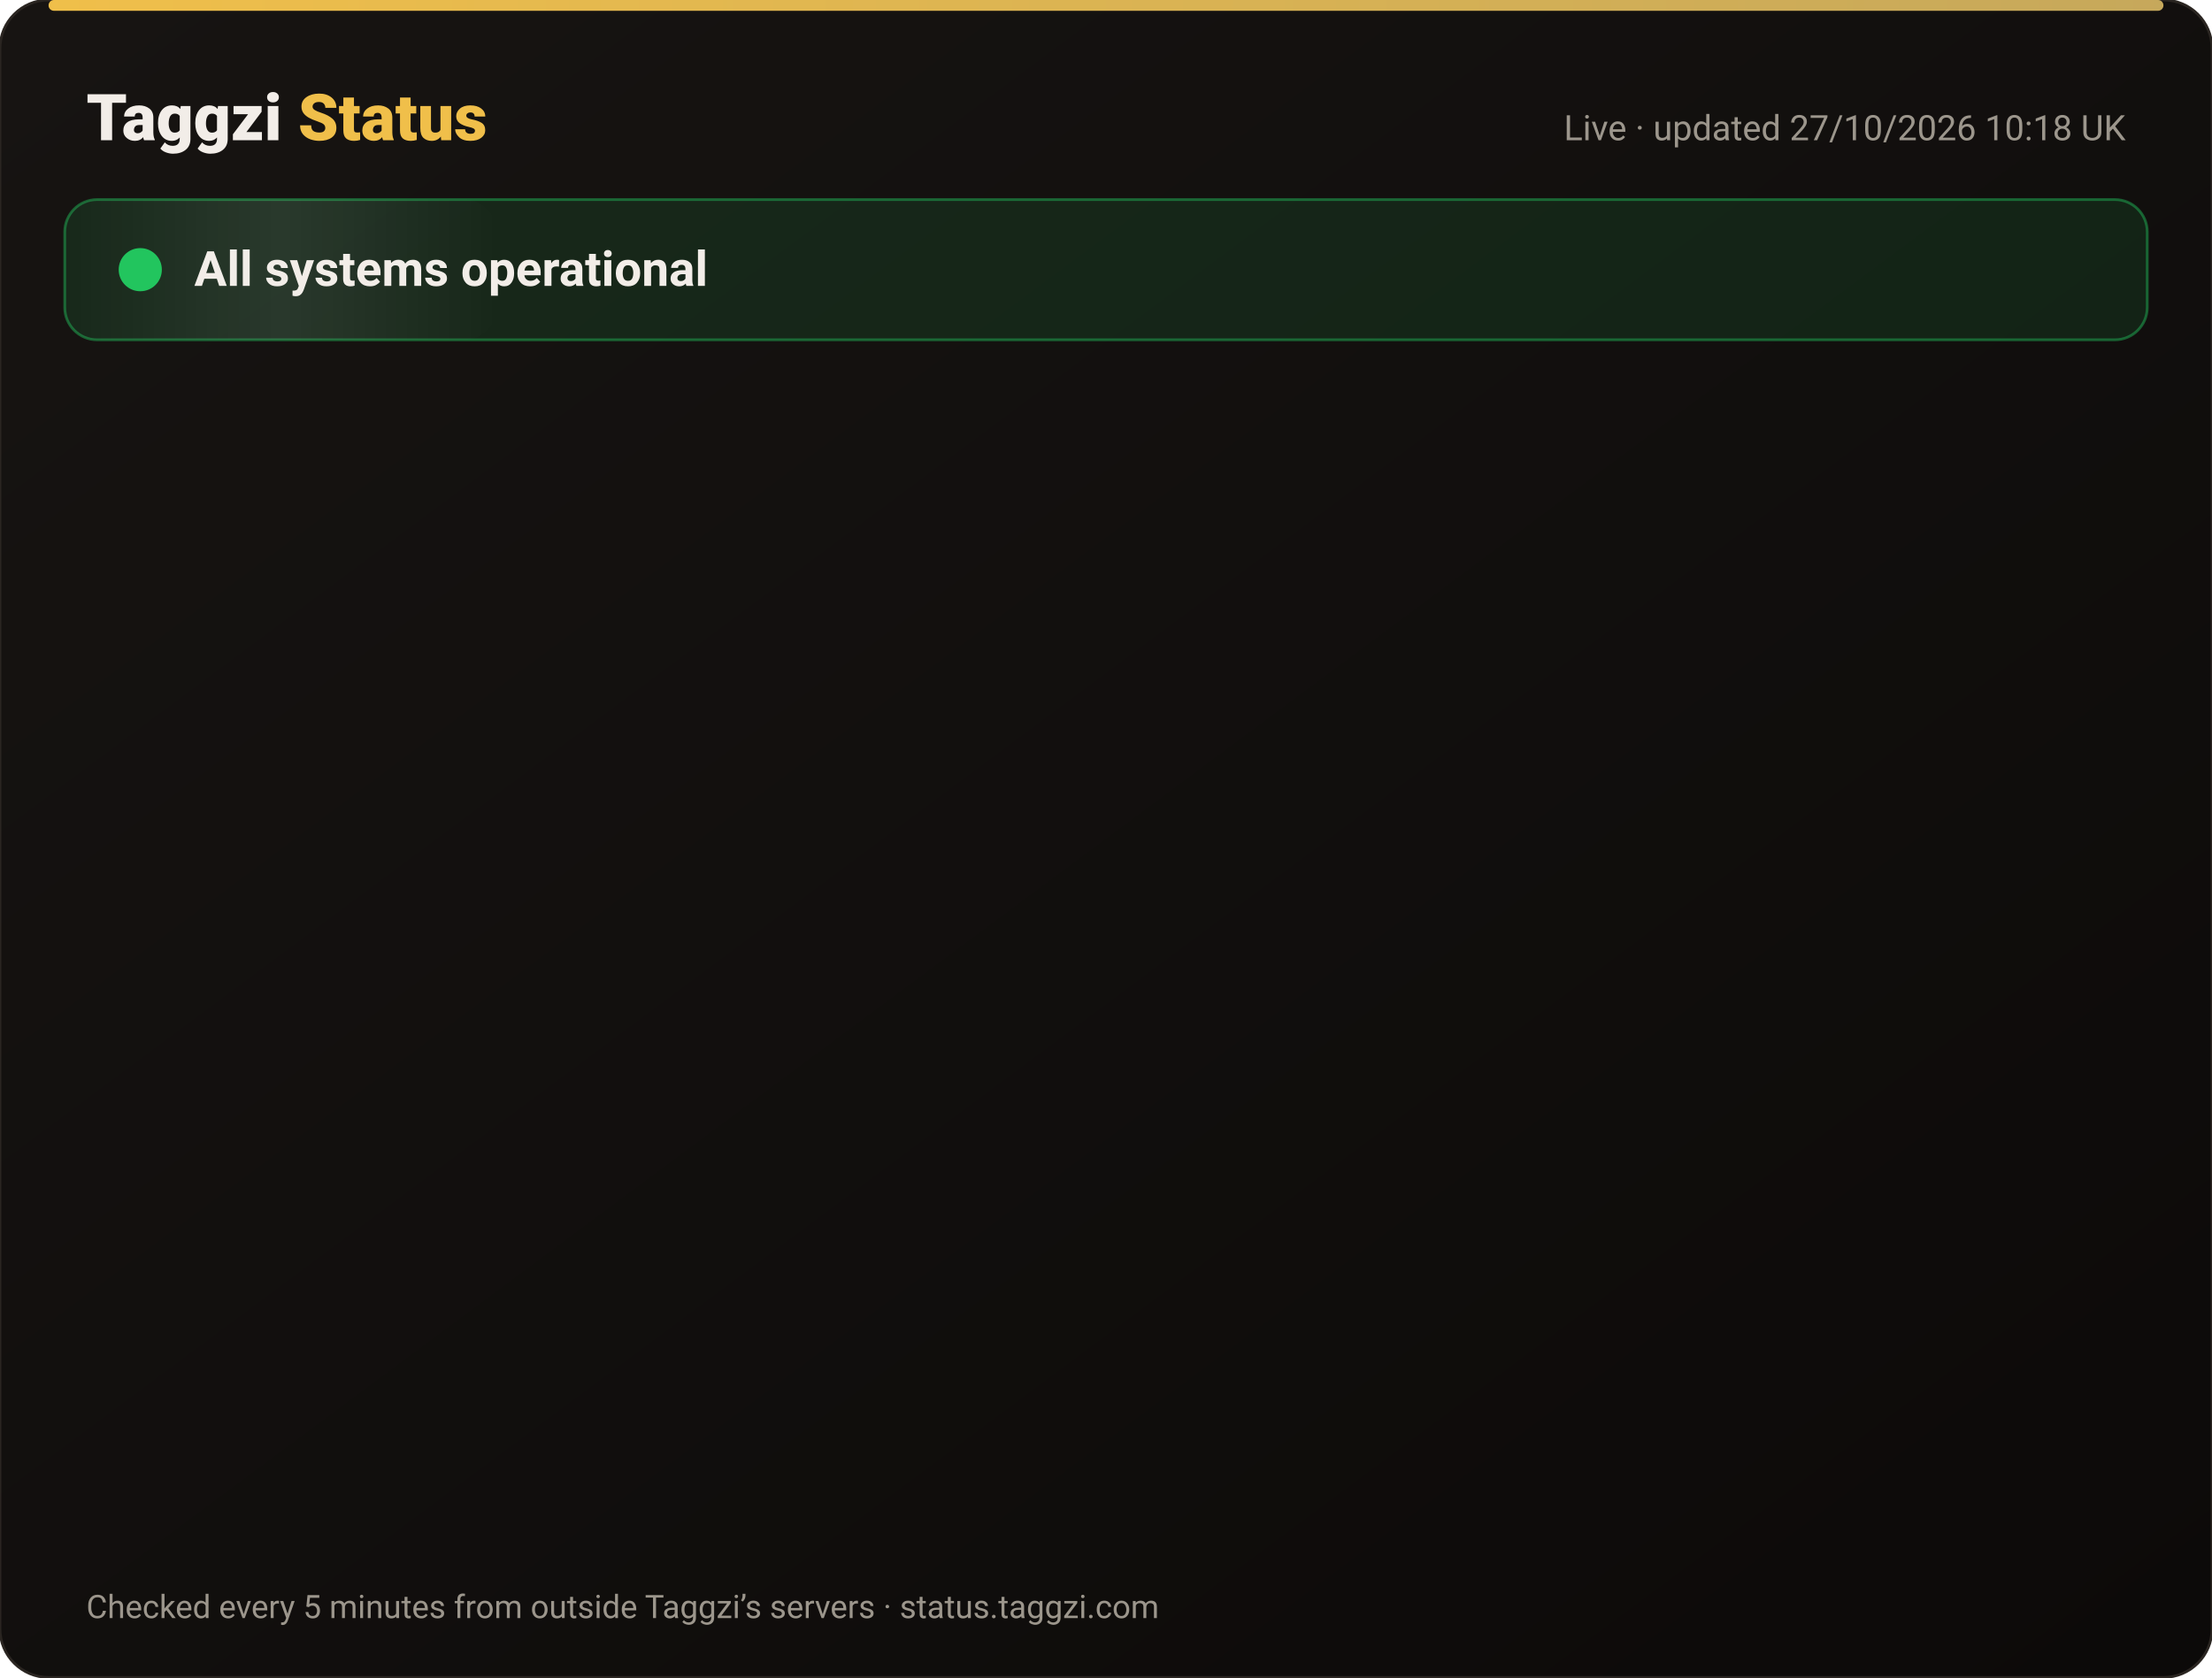
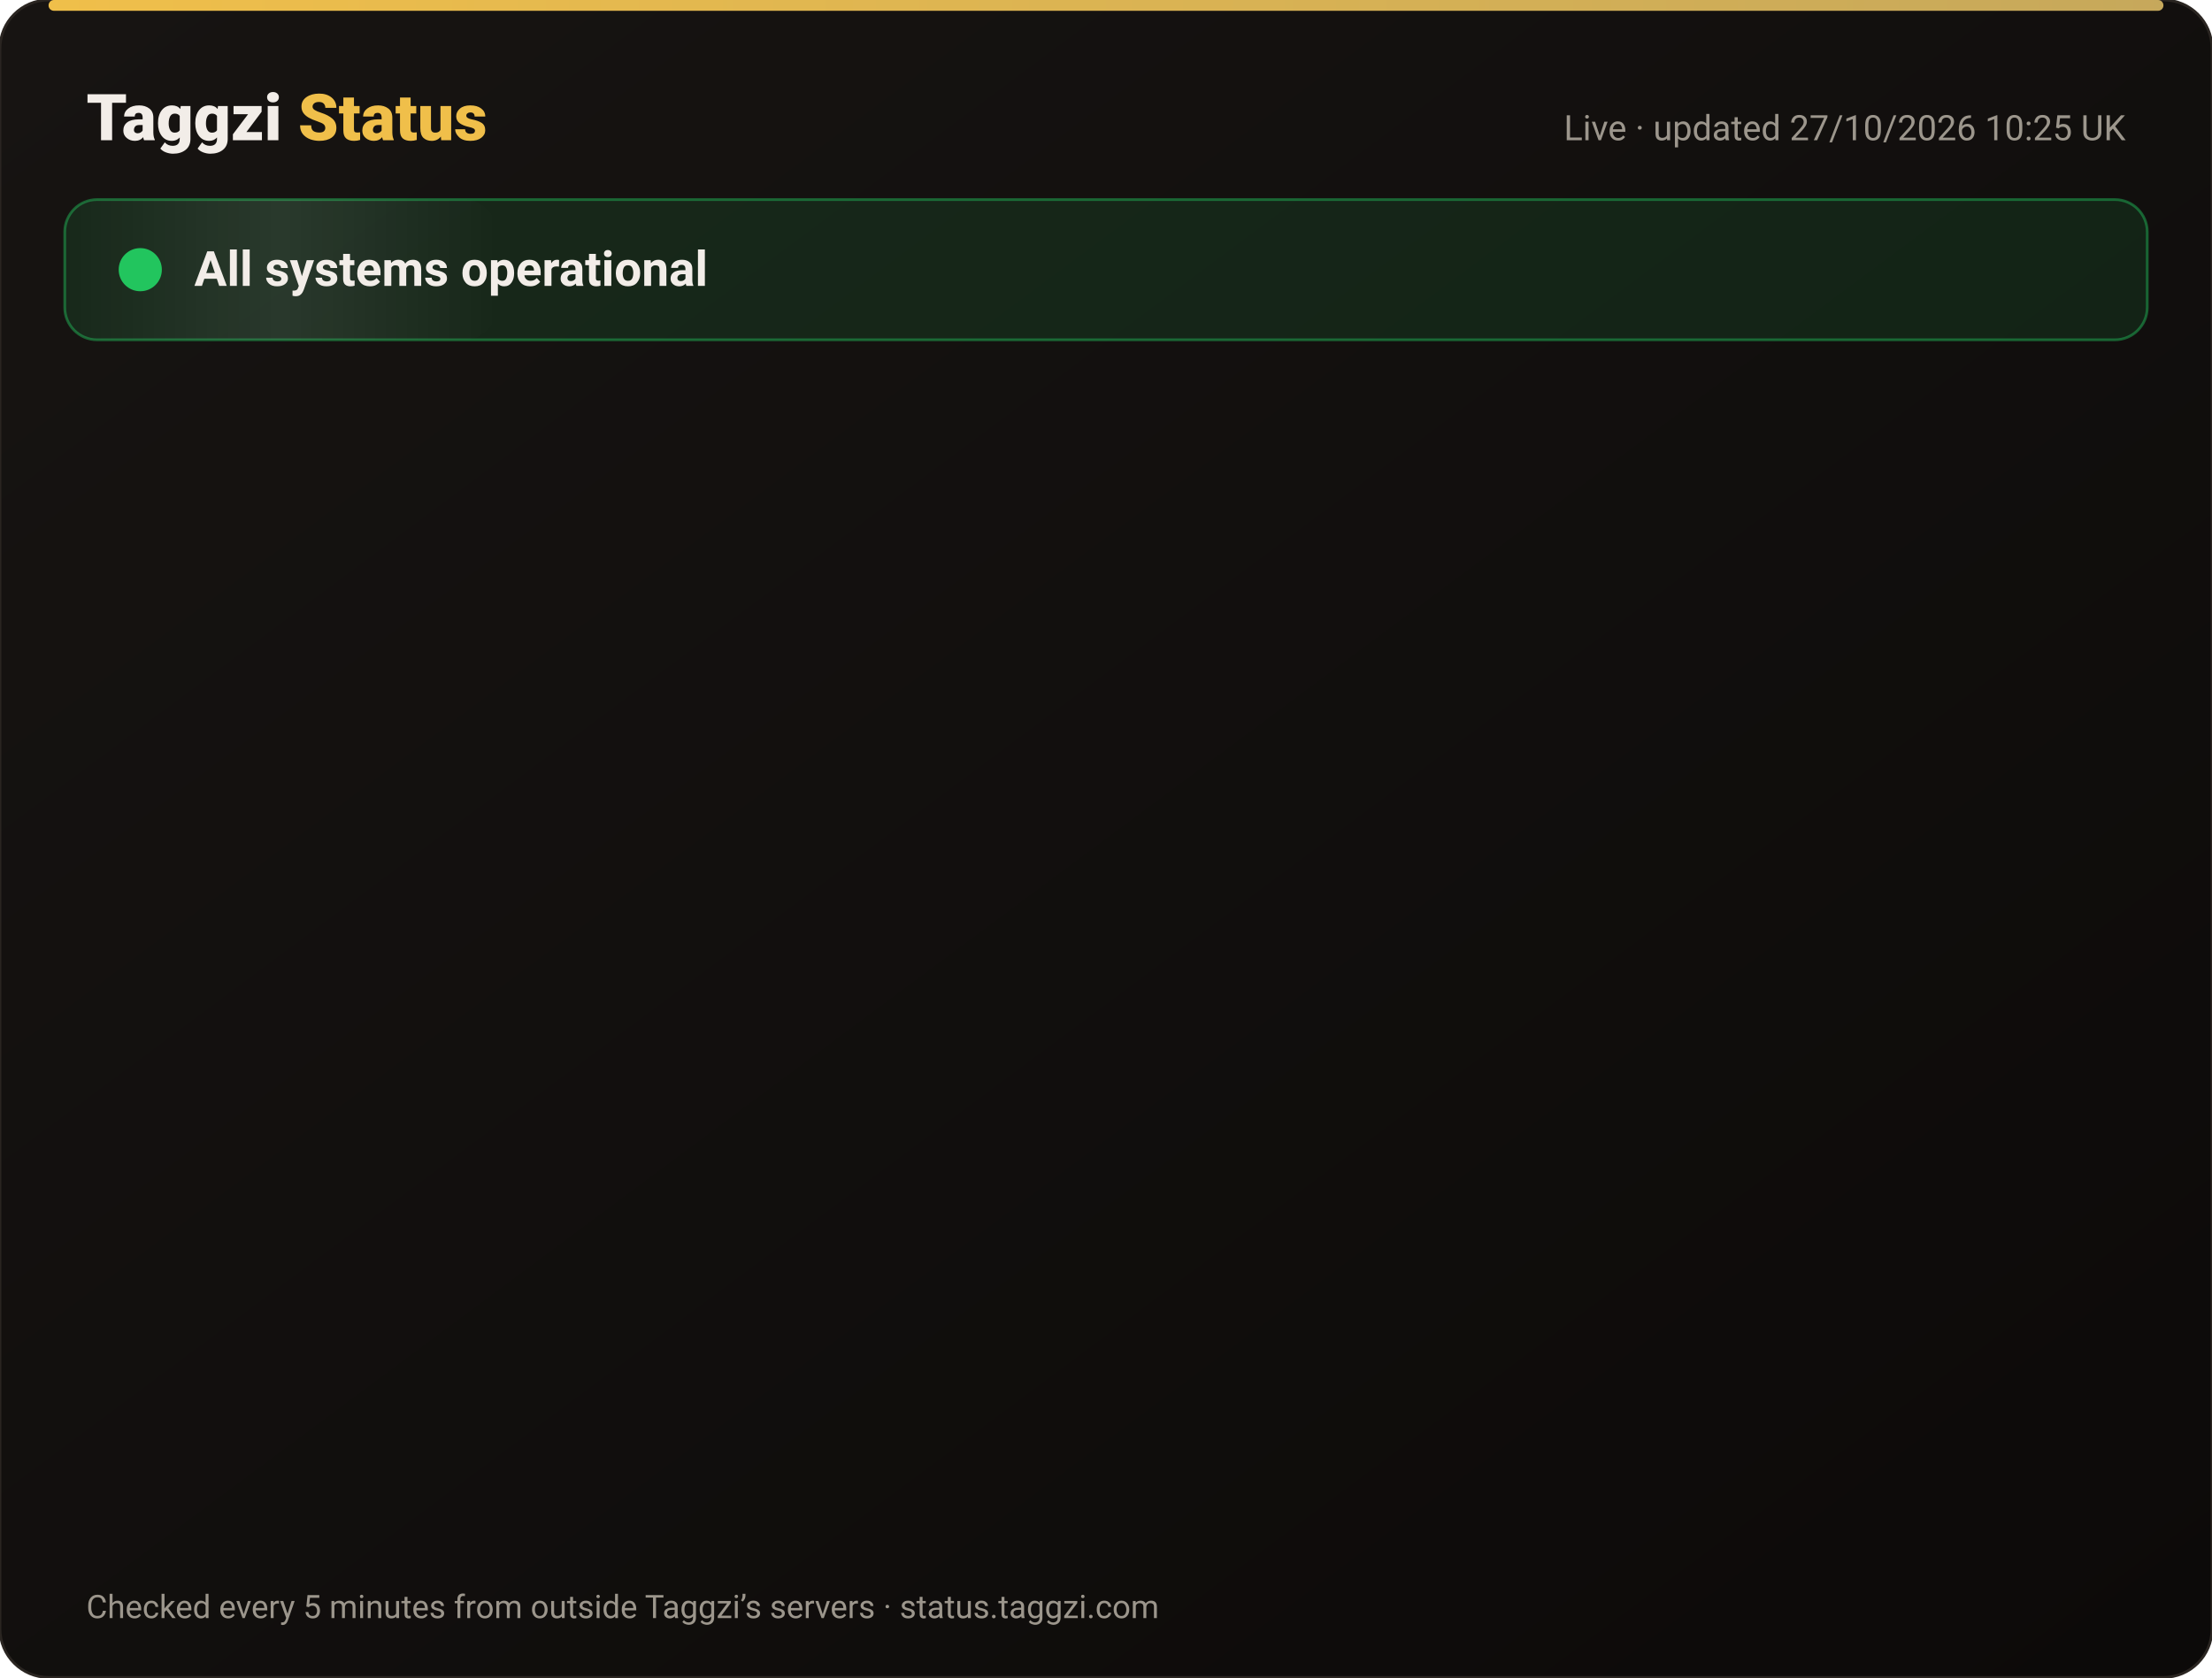
<svg xmlns="http://www.w3.org/2000/svg" width="820" height="622" viewBox="0 0 820 622" font-family="-apple-system,Segoe UI,Roboto,Helvetica,Arial,sans-serif">
  <defs>
    <linearGradient id="bg" x1="0" y1="0" x2="1" y2="1">
      <stop offset="0" stop-color="#171412" />
      <stop offset="1" stop-color="#0C0A09" />
    </linearGradient>
    <linearGradient id="gold" x1="0" x2="1">
      <stop offset="0" stop-color="#F0BF4A" />
      <stop offset="1" stop-color="#c6a85b" />
    </linearGradient>
    <linearGradient id="shine" x1="0" x2="1">
      <stop offset="0" stop-color="#fff" stop-opacity="0" />
      <stop offset=".5" stop-color="#fff" stop-opacity=".08" />
      <stop offset="1" stop-color="#fff" stop-opacity="0" />
    </linearGradient>
  </defs>
  <rect width="820" height="622" rx="18" fill="url(#bg)" stroke="#2a2521" />
  <rect x="18" y="0" width="784" height="4" rx="2" fill="url(#gold)" />
  <text x="32" y="52" font-size="24" font-weight="800" fill="#F2EDE8">Taggzi <tspan fill="#F0BF4A">Status</tspan>
  </text>
-   <text x="788" y="52" font-size="13" fill="#9C968C" text-anchor="end">Live · updated 27/10/2026 10:18 UK</text>
+   <text x="788" y="52" font-size="13" fill="#9C968C" text-anchor="end">Live · updated 27/10/2026 10:25 UK</text>
  <rect x="24" y="74" width="772" height="52" rx="12" fill="#22c55e" fill-opacity=".12" stroke="#22c55e" stroke-opacity=".45" />
  <rect x="24" y="74" width="160" height="52" rx="12" fill="url(#shine)">
    <animate attributeName="x" from="-160" to="820" dur="4s" repeatCount="indefinite" />
  </rect>
  <circle cx="52" cy="100" r="7" fill="#22c55e" />
  <circle cx="52" cy="100" r="7" fill="none" stroke="#22c55e" stroke-width="2">
    <animate attributeName="r" values="7;15;7" dur="2s" repeatCount="indefinite" />
    <animate attributeName="opacity" values=".9;0;.9" dur="2s" repeatCount="indefinite" />
  </circle>
  <text x="72" y="106" font-size="18" font-weight="700" fill="#F2EDE8">All systems operational</text>
  <g opacity="0">
    <animate attributeName="opacity" from="0" to="1" begin="0.00s" dur=".6s" fill="freeze" />
    <line x1="32" y1="188" x2="788" y2="188" stroke="#2a2521" />
    <circle cx="44" cy="166" r="6" fill="#22c55e">
      <animate attributeName="opacity" values="1;.45;1" dur="2.4s" begin="0.00s" repeatCount="indefinite" />
    </circle>
    <text x="62" y="171" font-size="15" font-weight="650" fill="#F2EDE8">Website</text>
    <text x="630" y="171" font-size="13" fill="#9C968C" text-anchor="end">99.98% uptime</text>
    <rect x="648" y="154" width="140" height="24" rx="12" fill="#22c55e" fill-opacity=".14" stroke="#22c55e" stroke-opacity=".5" />
    <text x="718" y="171" font-size="12" font-weight="700" fill="#22c55e" text-anchor="middle">Operational</text>
  </g>
  <g opacity="0">
    <animate attributeName="opacity" from="0" to="1" begin="0.15s" dur=".6s" fill="freeze" />
    <line x1="32" y1="234" x2="788" y2="234" stroke="#2a2521" />
    <circle cx="44" cy="212" r="6" fill="#22c55e">
      <animate attributeName="opacity" values="1;.45;1" dur="2.4s" begin="0.15s" repeatCount="indefinite" />
    </circle>
    <text x="62" y="217" font-size="15" font-weight="650" fill="#F2EDE8">Tag scans</text>
    <text x="630" y="217" font-size="13" fill="#9C968C" text-anchor="end">99.98% uptime</text>
    <rect x="648" y="200" width="140" height="24" rx="12" fill="#22c55e" fill-opacity=".14" stroke="#22c55e" stroke-opacity=".5" />
    <text x="718" y="217" font-size="12" font-weight="700" fill="#22c55e" text-anchor="middle">Operational</text>
  </g>
  <g opacity="0">
    <animate attributeName="opacity" from="0" to="1" begin="0.30s" dur=".6s" fill="freeze" />
    <line x1="32" y1="280" x2="788" y2="280" stroke="#2a2521" />
    <circle cx="44" cy="258" r="6" fill="#22c55e">
      <animate attributeName="opacity" values="1;.45;1" dur="2.4s" begin="0.30s" repeatCount="indefinite" />
    </circle>
    <text x="62" y="263" font-size="15" font-weight="650" fill="#F2EDE8">Manual tag lookup</text>
    <text x="630" y="263" font-size="13" fill="#9C968C" text-anchor="end">99.98% uptime</text>
    <rect x="648" y="246" width="140" height="24" rx="12" fill="#22c55e" fill-opacity=".14" stroke="#22c55e" stroke-opacity=".5" />
    <text x="718" y="263" font-size="12" font-weight="700" fill="#22c55e" text-anchor="middle">Operational</text>
  </g>
  <g opacity="0">
    <animate attributeName="opacity" from="0" to="1" begin="0.45s" dur=".6s" fill="freeze" />
    <line x1="32" y1="326" x2="788" y2="326" stroke="#2a2521" />
    <circle cx="44" cy="304" r="6" fill="#22c55e">
      <animate attributeName="opacity" values="1;.45;1" dur="2.4s" begin="0.45s" repeatCount="indefinite" />
    </circle>
    <text x="62" y="309" font-size="15" font-weight="650" fill="#F2EDE8">App &amp; login</text>
    <text x="630" y="309" font-size="13" fill="#9C968C" text-anchor="end">99.98% uptime</text>
    <rect x="648" y="292" width="140" height="24" rx="12" fill="#22c55e" fill-opacity=".14" stroke="#22c55e" stroke-opacity=".5" />
    <text x="718" y="309" font-size="12" font-weight="700" fill="#22c55e" text-anchor="middle">Operational</text>
  </g>
  <g opacity="0">
    <animate attributeName="opacity" from="0" to="1" begin="0.60s" dur=".6s" fill="freeze" />
    <line x1="32" y1="372" x2="788" y2="372" stroke="#2a2521" />
    <circle cx="44" cy="350" r="6" fill="#22c55e">
      <animate attributeName="opacity" values="1;.45;1" dur="2.4s" begin="0.60s" repeatCount="indefinite" />
    </circle>
    <text x="62" y="355" font-size="15" font-weight="650" fill="#F2EDE8">Community alerts</text>
    <text x="630" y="355" font-size="13" fill="#9C968C" text-anchor="end">99.98% uptime</text>
    <rect x="648" y="338" width="140" height="24" rx="12" fill="#22c55e" fill-opacity=".14" stroke="#22c55e" stroke-opacity=".5" />
    <text x="718" y="355" font-size="12" font-weight="700" fill="#22c55e" text-anchor="middle">Operational</text>
  </g>
  <g opacity="0">
    <animate attributeName="opacity" from="0" to="1" begin="0.75s" dur=".6s" fill="freeze" />
    <line x1="32" y1="418" x2="788" y2="418" stroke="#2a2521" />
    <circle cx="44" cy="396" r="6" fill="#22c55e">
      <animate attributeName="opacity" values="1;.45;1" dur="2.4s" begin="0.75s" repeatCount="indefinite" />
    </circle>
    <text x="62" y="401" font-size="15" font-weight="650" fill="#F2EDE8">Private calling</text>
    <text x="630" y="401" font-size="13" fill="#9C968C" text-anchor="end">99.98% uptime</text>
    <rect x="648" y="384" width="140" height="24" rx="12" fill="#22c55e" fill-opacity=".14" stroke="#22c55e" stroke-opacity=".5" />
    <text x="718" y="401" font-size="12" font-weight="700" fill="#22c55e" text-anchor="middle">Operational</text>
  </g>
  <g opacity="0">
    <animate attributeName="opacity" from="0" to="1" begin="0.90s" dur=".6s" fill="freeze" />
    <line x1="32" y1="464" x2="788" y2="464" stroke="#2a2521" />
    <circle cx="44" cy="442" r="6" fill="#22c55e">
      <animate attributeName="opacity" values="1;.45;1" dur="2.4s" begin="0.90s" repeatCount="indefinite" />
    </circle>
    <text x="62" y="447" font-size="15" font-weight="650" fill="#F2EDE8">Payments</text>
    <text x="630" y="447" font-size="13" fill="#9C968C" text-anchor="end">99.96% uptime</text>
    <rect x="648" y="430" width="140" height="24" rx="12" fill="#22c55e" fill-opacity=".14" stroke="#22c55e" stroke-opacity=".5" />
    <text x="718" y="447" font-size="12" font-weight="700" fill="#22c55e" text-anchor="middle">Operational</text>
  </g>
  <g opacity="0">
    <animate attributeName="opacity" from="0" to="1" begin="1.05s" dur=".6s" fill="freeze" />
    <line x1="32" y1="510" x2="788" y2="510" stroke="#2a2521" />
    <circle cx="44" cy="488" r="6" fill="#22c55e">
      <animate attributeName="opacity" values="1;.45;1" dur="2.4s" begin="1.05s" repeatCount="indefinite" />
    </circle>
    <text x="62" y="493" font-size="15" font-weight="650" fill="#F2EDE8">Email &amp; support</text>
    <text x="630" y="493" font-size="13" fill="#9C968C" text-anchor="end">99.98% uptime</text>
    <rect x="648" y="476" width="140" height="24" rx="12" fill="#22c55e" fill-opacity=".14" stroke="#22c55e" stroke-opacity=".5" />
    <text x="718" y="493" font-size="12" font-weight="700" fill="#22c55e" text-anchor="middle">Operational</text>
  </g>
  <g opacity="0">
    <animate attributeName="opacity" from="0" to="1" begin="1.20s" dur=".6s" fill="freeze" />
    <line x1="32" y1="556" x2="788" y2="556" stroke="#2a2521" />
    <circle cx="44" cy="534" r="6" fill="#22c55e">
      <animate attributeName="opacity" values="1;.45;1" dur="2.4s" begin="1.20s" repeatCount="indefinite" />
    </circle>
    <text x="62" y="539" font-size="15" font-weight="650" fill="#F2EDE8">Secure connection (SSL)</text>
    <text x="630" y="539" font-size="13" fill="#9C968C" text-anchor="end">100.00% uptime</text>
    <rect x="648" y="522" width="140" height="24" rx="12" fill="#22c55e" fill-opacity=".14" stroke="#22c55e" stroke-opacity=".5" />
    <text x="718" y="539" font-size="12" font-weight="700" fill="#22c55e" text-anchor="middle">Operational</text>
  </g>
  <text x="32" y="600" font-size="12" fill="#9C968C">Checked every 5 minutes from outside Taggzi’s servers · status.taggzi.com</text>
</svg>
